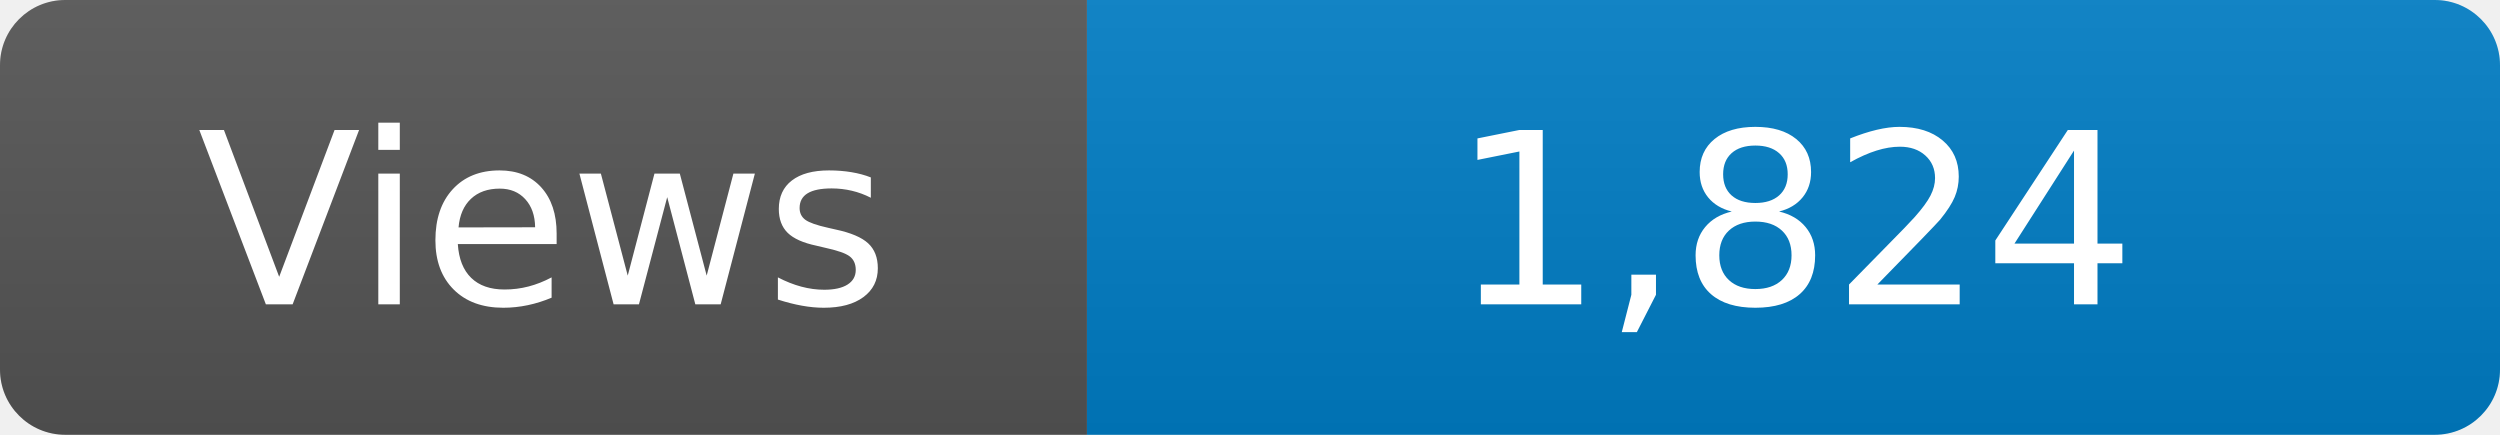
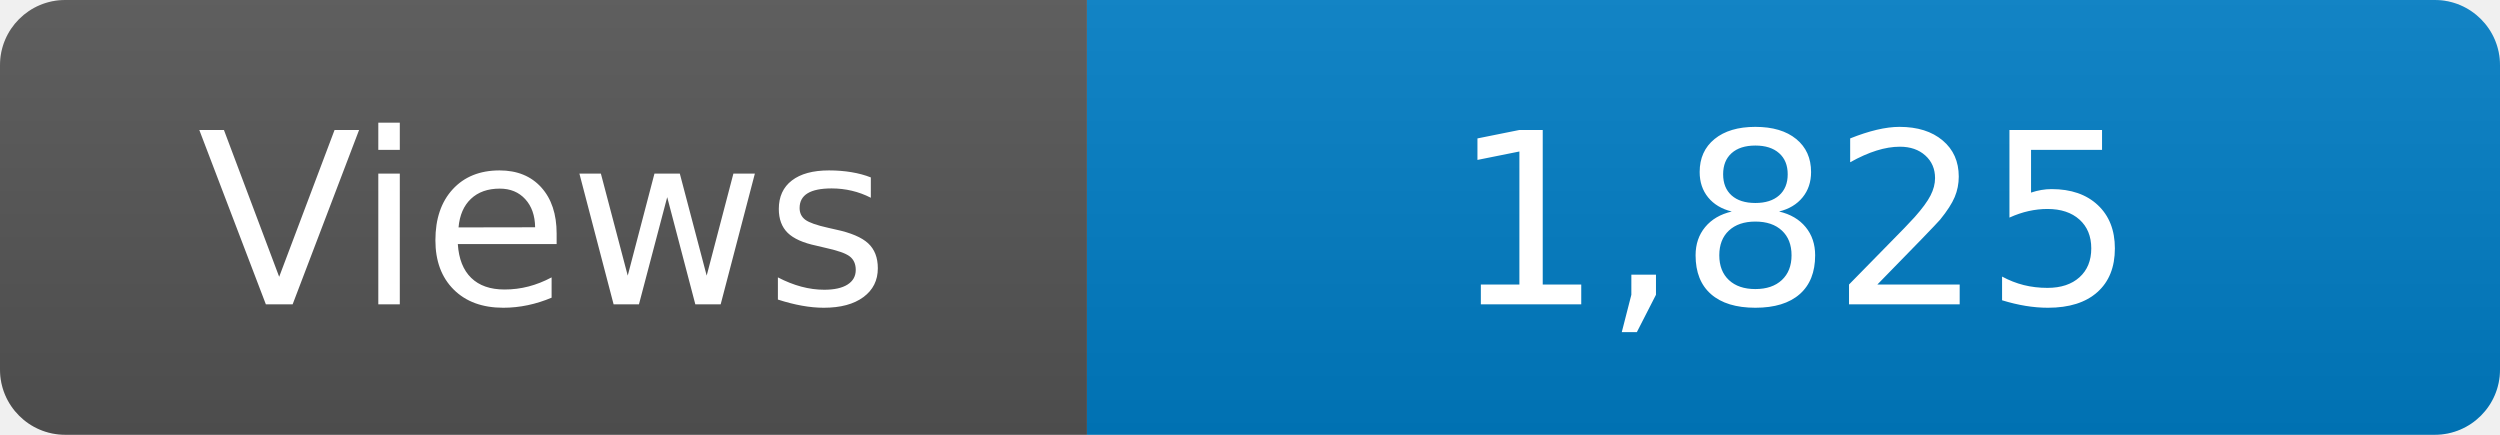
<svg xmlns="http://www.w3.org/2000/svg" width="115" height="20" role="img" aria-label="Maintained?: yes">
  <linearGradient id="s" x2="0" y2="100%">
    <stop offset="0" stop-color="#bbb" stop-opacity=".1" />
    <stop offset="1" stop-opacity=".1" />
  </linearGradient>
  <clipPath id="r">
    <rect width="115" height="20" rx="3" fill="#fff" />
  </clipPath>
  <g clip-path="url(#r)">
    <rect width="50" height="20" fill="#555" />
    <rect x="50" width="160" height="20" fill="#007ec6" />
    <rect width="115" height="20" fill="url(#s)" />
  </g>
  <g fill="#fff" text-anchor="middle" font-family="Verdana,Geneva,DejaVu Sans,sans-serif" font-size="110">
    <text x="250" y="140" transform="scale(.1)" fill="#fff">Views</text>
-     <text x="825" y="140" transform="scale(.1)" fill="#fff">1,824</text>
+     <text x="825" y="140" transform="scale(.1)" fill="#fff">1,825</text>
  </g>
</svg>
